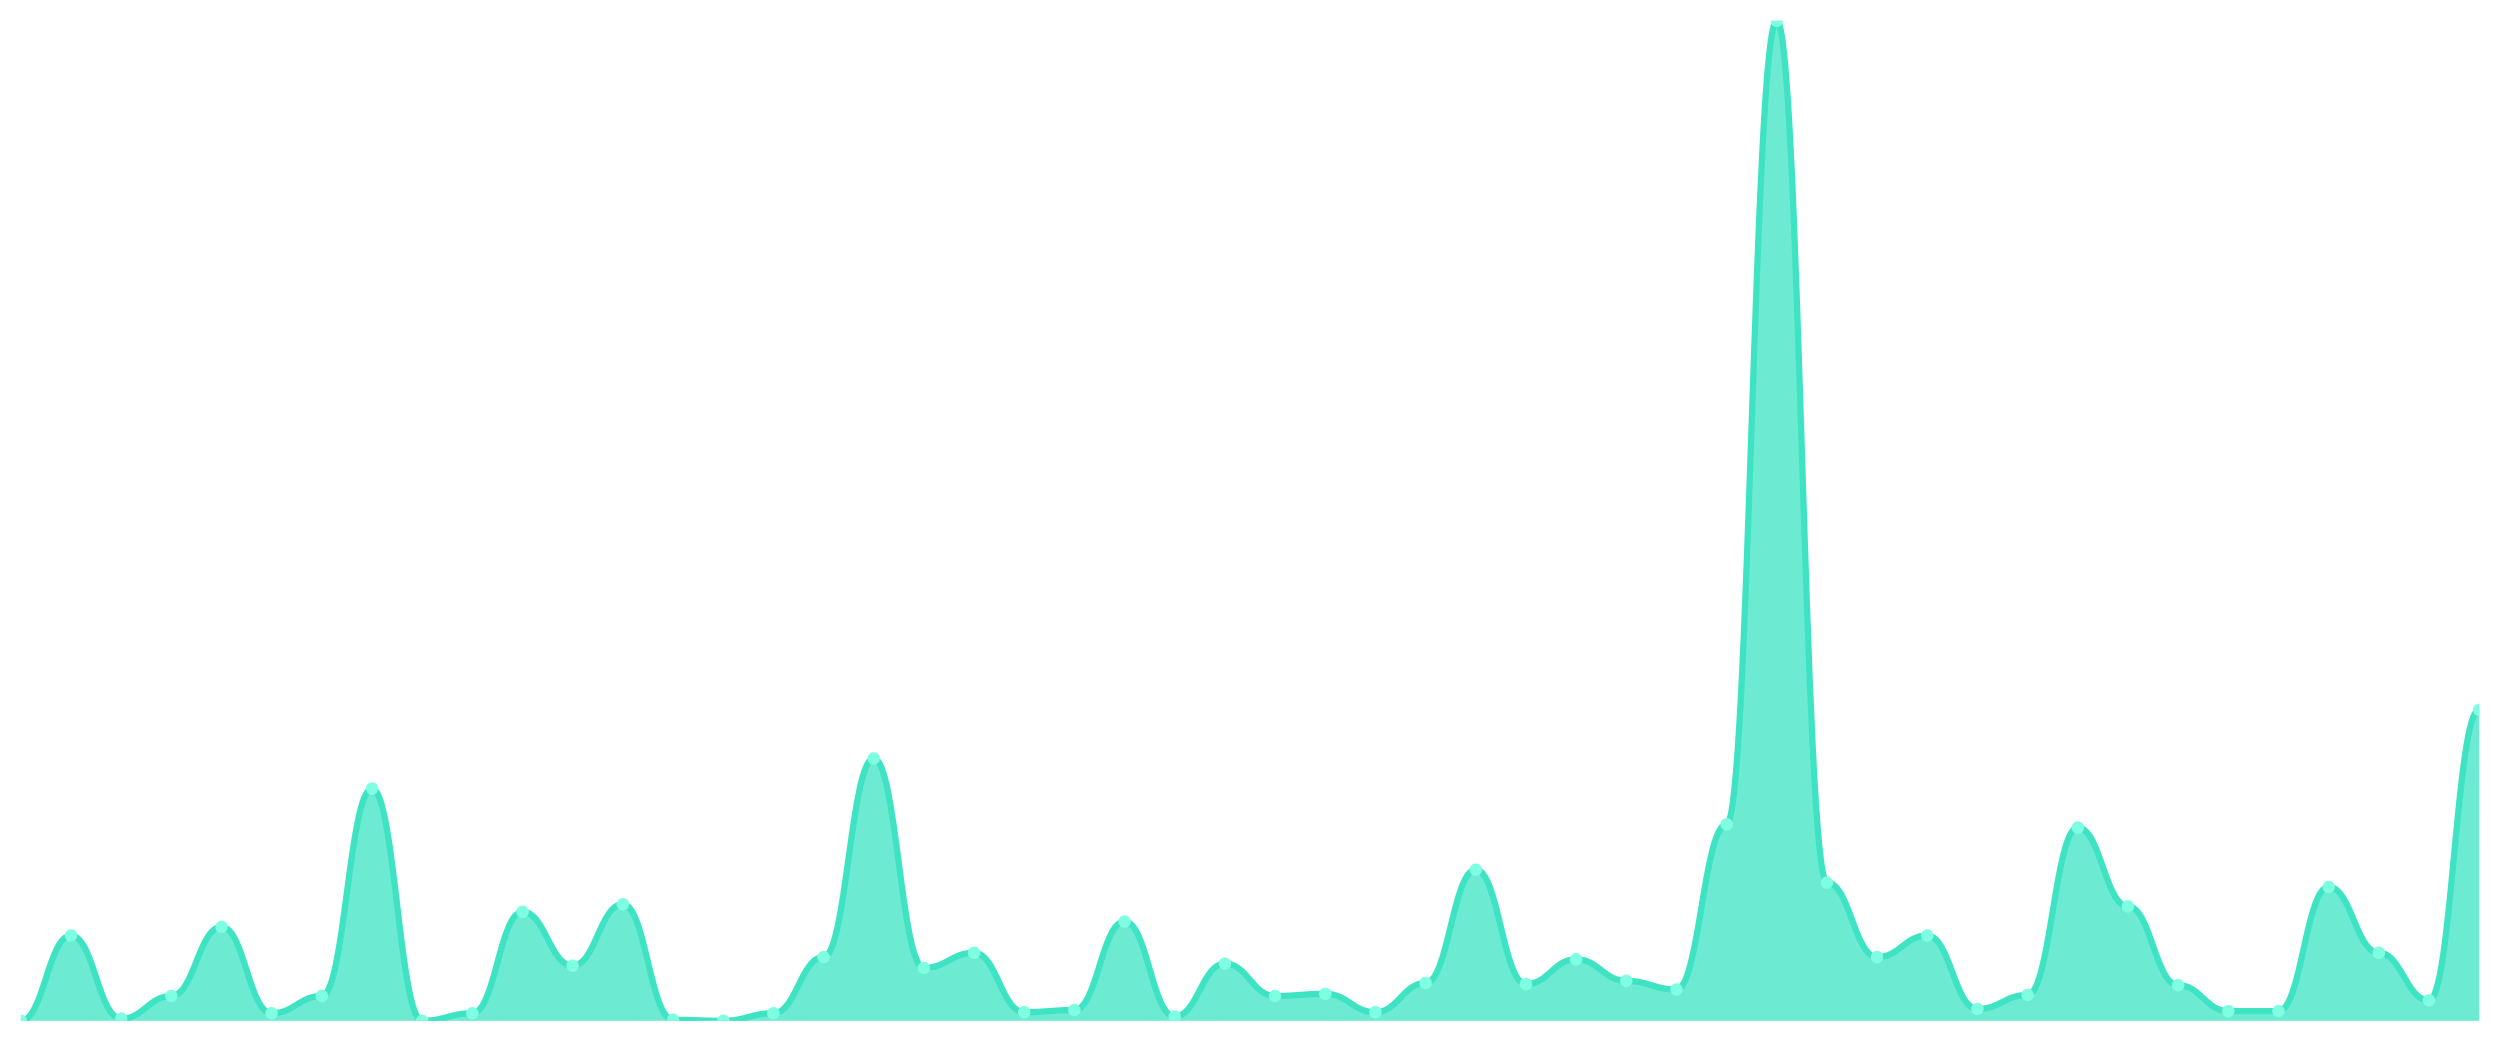
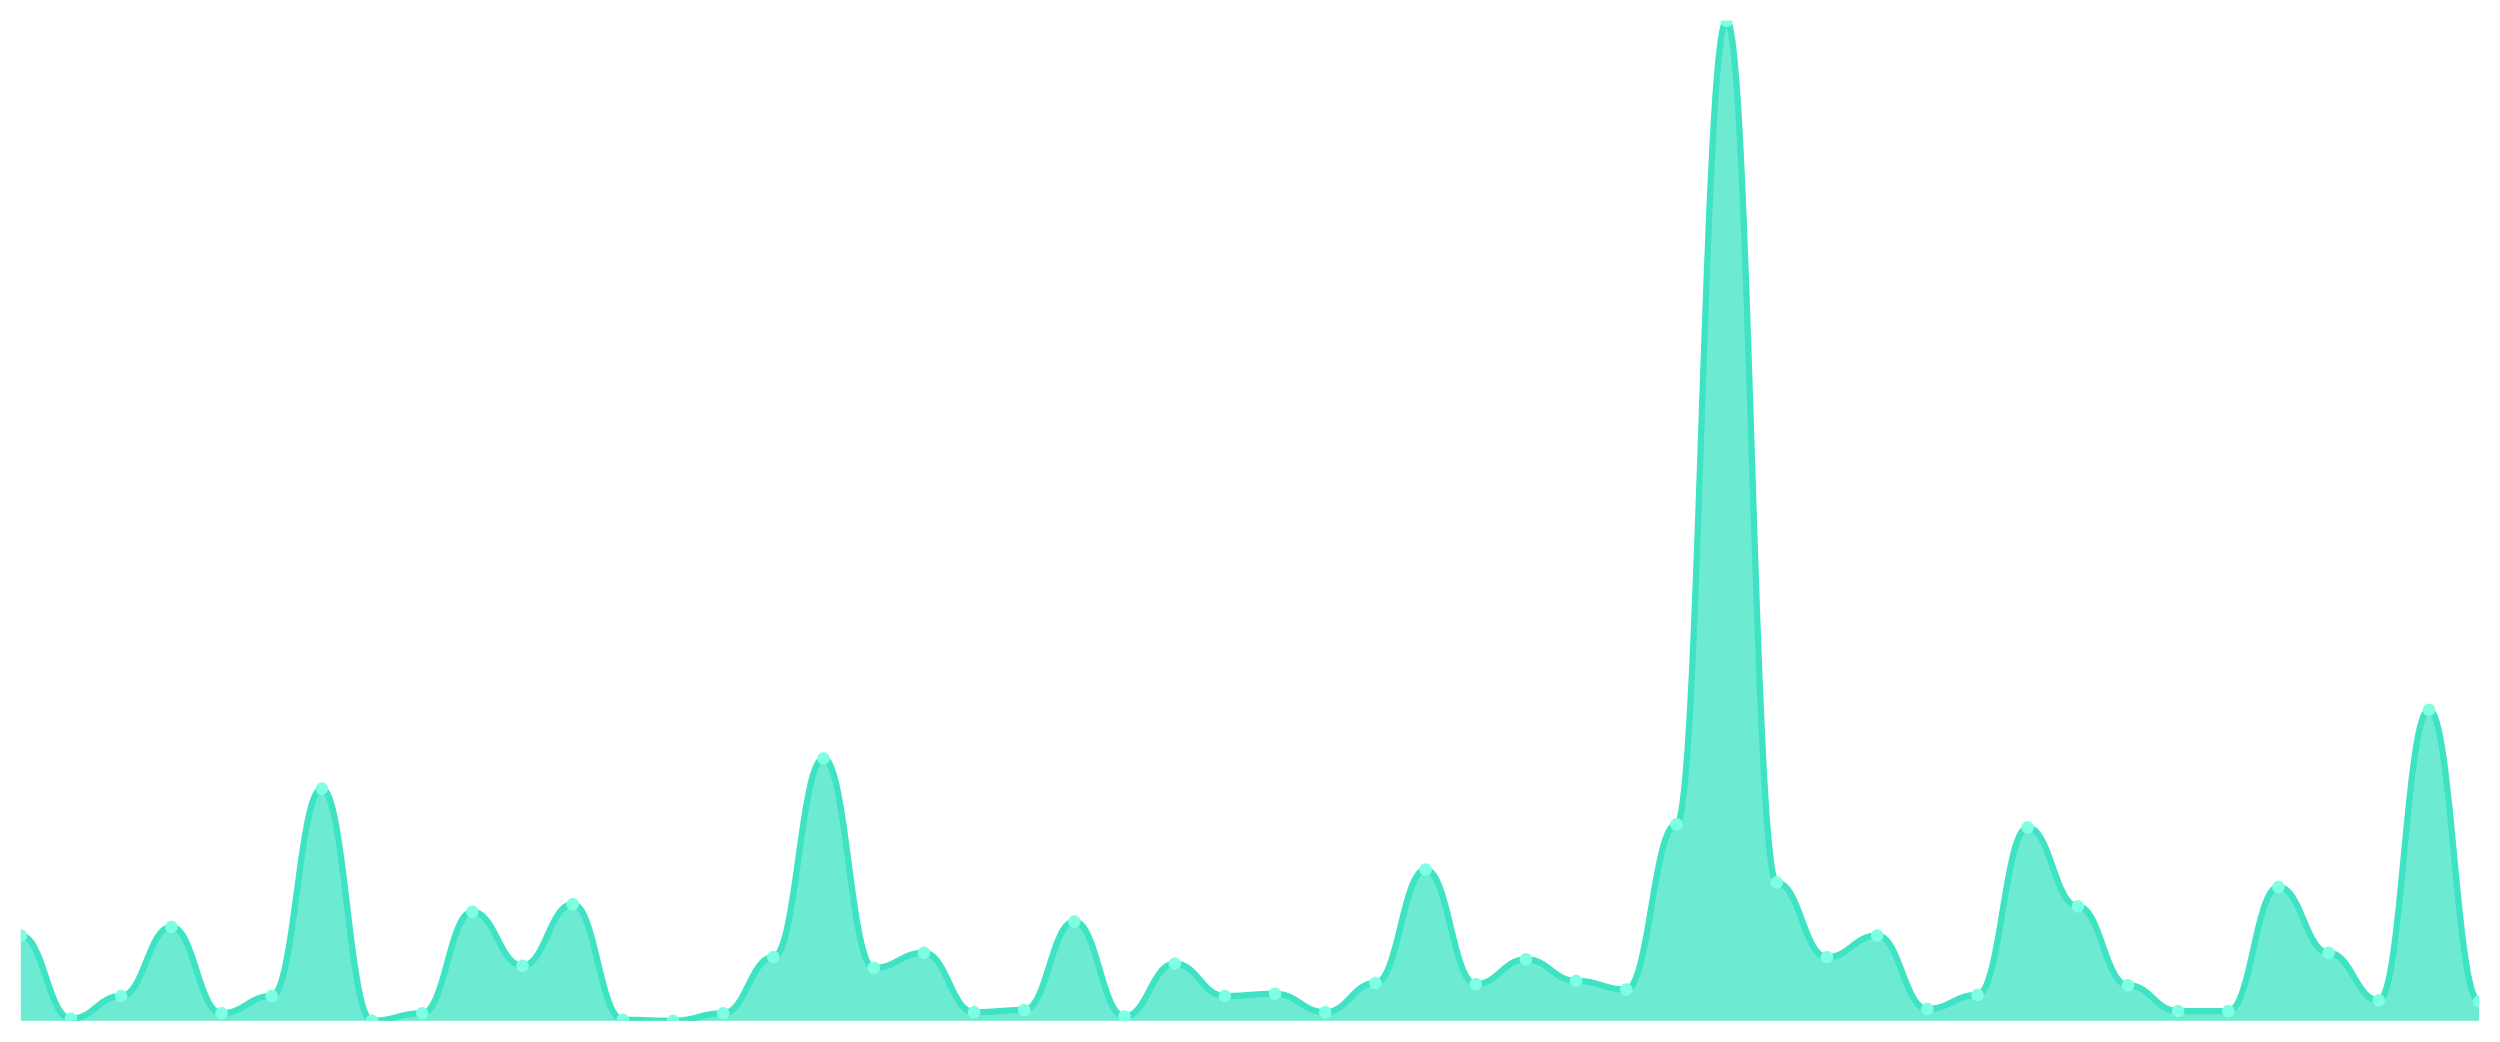
<svg xmlns="http://www.w3.org/2000/svg" viewBox="0 0 1200 500" width="1200" height="500">
  <defs>
    <clipPath id="c">
      <rect x="10" y="10" width="1180" height="480" />
    </clipPath>
  </defs>
  <rect width="1200" height="500" fill="none" />
  <g clip-path="url(#c)">
-     <path d="M 10,490 L 10,490 C 20.837,490 23.245,449.05 34.082,449.05 C 44.918,449.05 47.327,488.963 58.163,488.963 C 69,488.963 71.408,478.078 82.245,478.078 C 93.082,478.078 95.49,444.903 106.327,444.903 C 117.163,444.903 119.571,486.371 130.408,486.371 C 141.245,486.371 143.653,478.078 154.49,478.078 C 165.327,478.078 167.735,378.553 178.571,378.553 C 189.408,378.553 191.816,490 202.653,490 C 213.49,490 215.898,486.371 226.735,486.371 C 237.571,486.371 239.98,437.646 250.816,437.646 C 261.653,437.646 264.061,463.564 274.898,463.564 C 285.735,463.564 288.143,434.017 298.98,434.017 C 309.816,434.017 312.224,489.482 323.061,489.482 C 333.898,489.482 336.306,490 347.143,490 C 357.98,490 360.388,486.371 371.224,486.371 C 382.061,486.371 384.469,459.417 395.306,459.417 C 406.143,459.417 408.551,364.039 419.388,364.039 C 430.224,364.039 432.633,464.6 443.469,464.6 C 454.306,464.6 456.714,457.343 467.551,457.343 C 478.388,457.343 480.796,485.853 491.633,485.853 C 502.469,485.853 504.878,484.816 515.714,484.816 C 526.551,484.816 528.959,442.311 539.796,442.311 C 550.633,442.311 553.041,487.927 563.878,487.927 C 574.714,487.927 577.122,462.527 587.959,462.527 C 598.796,462.527 601.204,478.078 612.041,478.078 C 622.878,478.078 625.286,477.041 636.122,477.041 C 646.959,477.041 649.367,485.853 660.204,485.853 C 671.041,485.853 673.449,471.857 684.286,471.857 C 695.122,471.857 697.531,417.43 708.367,417.43 C 719.204,417.43 721.612,472.376 732.449,472.376 C 743.286,472.376 745.694,460.454 756.531,460.454 C 767.367,460.454 769.776,470.821 780.612,470.821 C 791.449,470.821 793.857,474.968 804.694,474.968 C 815.531,474.968 817.939,395.659 828.776,395.659 C 839.612,395.659 842.02,10 852.857,10 C 863.694,10 866.102,423.65 876.939,423.65 C 887.776,423.65 890.184,459.417 901.02,459.417 C 911.857,459.417 914.265,449.05 925.102,449.05 C 935.939,449.05 938.347,484.298 949.184,484.298 C 960.02,484.298 962.429,477.559 973.265,477.559 C 984.102,477.559 986.51,397.214 997.347,397.214 C 1008.184,397.214 1010.592,435.054 1021.429,435.054 C 1032.265,435.054 1034.673,472.894 1045.51,472.894 C 1056.347,472.894 1058.755,485.335 1069.592,485.335 C 1080.429,485.335 1082.837,485.335 1093.673,485.335 C 1104.51,485.335 1106.918,425.724 1117.755,425.724 C 1128.592,425.724 1131,457.343 1141.837,457.343 C 1152.673,457.343 1155.082,480.151 1165.918,480.151 C 1176.755,480.151 1179.163,340.713 1190,340.713 L 1190,490 Z" fill="rgba(61,227,195,0.75)" />
-     <path d="M 10,490 C 20.837,490 23.245,449.05 34.082,449.05 C 44.918,449.05 47.327,488.963 58.163,488.963 C 69,488.963 71.408,478.078 82.245,478.078 C 93.082,478.078 95.49,444.903 106.327,444.903 C 117.163,444.903 119.571,486.371 130.408,486.371 C 141.245,486.371 143.653,478.078 154.49,478.078 C 165.327,478.078 167.735,378.553 178.571,378.553 C 189.408,378.553 191.816,490 202.653,490 C 213.49,490 215.898,486.371 226.735,486.371 C 237.571,486.371 239.98,437.646 250.816,437.646 C 261.653,437.646 264.061,463.564 274.898,463.564 C 285.735,463.564 288.143,434.017 298.98,434.017 C 309.816,434.017 312.224,489.482 323.061,489.482 C 333.898,489.482 336.306,490 347.143,490 C 357.98,490 360.388,486.371 371.224,486.371 C 382.061,486.371 384.469,459.417 395.306,459.417 C 406.143,459.417 408.551,364.039 419.388,364.039 C 430.224,364.039 432.633,464.6 443.469,464.6 C 454.306,464.6 456.714,457.343 467.551,457.343 C 478.388,457.343 480.796,485.853 491.633,485.853 C 502.469,485.853 504.878,484.816 515.714,484.816 C 526.551,484.816 528.959,442.311 539.796,442.311 C 550.633,442.311 553.041,487.927 563.878,487.927 C 574.714,487.927 577.122,462.527 587.959,462.527 C 598.796,462.527 601.204,478.078 612.041,478.078 C 622.878,478.078 625.286,477.041 636.122,477.041 C 646.959,477.041 649.367,485.853 660.204,485.853 C 671.041,485.853 673.449,471.857 684.286,471.857 C 695.122,471.857 697.531,417.43 708.367,417.43 C 719.204,417.43 721.612,472.376 732.449,472.376 C 743.286,472.376 745.694,460.454 756.531,460.454 C 767.367,460.454 769.776,470.821 780.612,470.821 C 791.449,470.821 793.857,474.968 804.694,474.968 C 815.531,474.968 817.939,395.659 828.776,395.659 C 839.612,395.659 842.02,10 852.857,10 C 863.694,10 866.102,423.65 876.939,423.65 C 887.776,423.65 890.184,459.417 901.02,459.417 C 911.857,459.417 914.265,449.05 925.102,449.05 C 935.939,449.05 938.347,484.298 949.184,484.298 C 960.02,484.298 962.429,477.559 973.265,477.559 C 984.102,477.559 986.51,397.214 997.347,397.214 C 1008.184,397.214 1010.592,435.054 1021.429,435.054 C 1032.265,435.054 1034.673,472.894 1045.51,472.894 C 1056.347,472.894 1058.755,485.335 1069.592,485.335 C 1080.429,485.335 1082.837,485.335 1093.673,485.335 C 1104.51,485.335 1106.918,425.724 1117.755,425.724 C 1128.592,425.724 1131,457.343 1141.837,457.343 C 1152.673,457.343 1155.082,480.151 1165.918,480.151 C 1176.755,480.151 1179.163,340.713 1190,340.713" fill="none" stroke="#3de3c3" stroke-width="3" stroke-linecap="round" stroke-linejoin="round" />
-     <circle cx="10" cy="490" r="3" fill="#7fffe1" />
-     <circle cx="34.082" cy="449.05" r="3" fill="#7fffe1" />
-     <circle cx="58.163" cy="488.963" r="3" fill="#7fffe1" />
-     <circle cx="82.245" cy="478.078" r="3" fill="#7fffe1" />
-     <circle cx="106.327" cy="444.903" r="3" fill="#7fffe1" />
-     <circle cx="130.408" cy="486.371" r="3" fill="#7fffe1" />
-     <circle cx="154.49" cy="478.078" r="3" fill="#7fffe1" />
-     <circle cx="178.571" cy="378.553" r="3" fill="#7fffe1" />
-     <circle cx="202.653" cy="490" r="3" fill="#7fffe1" />
-     <circle cx="226.735" cy="486.371" r="3" fill="#7fffe1" />
-     <circle cx="250.816" cy="437.646" r="3" fill="#7fffe1" />
-     <circle cx="274.898" cy="463.564" r="3" fill="#7fffe1" />
-     <circle cx="298.98" cy="434.017" r="3" fill="#7fffe1" />
-     <circle cx="323.061" cy="489.482" r="3" fill="#7fffe1" />
-     <circle cx="347.143" cy="490" r="3" fill="#7fffe1" />
-     <circle cx="371.224" cy="486.371" r="3" fill="#7fffe1" />
-     <circle cx="395.306" cy="459.417" r="3" fill="#7fffe1" />
-     <circle cx="419.388" cy="364.039" r="3" fill="#7fffe1" />
-     <circle cx="443.469" cy="464.6" r="3" fill="#7fffe1" />
-     <circle cx="467.551" cy="457.343" r="3" fill="#7fffe1" />
-     <circle cx="491.633" cy="485.853" r="3" fill="#7fffe1" />
-     <circle cx="515.714" cy="484.816" r="3" fill="#7fffe1" />
-     <circle cx="539.796" cy="442.311" r="3" fill="#7fffe1" />
-     <circle cx="563.878" cy="487.927" r="3" fill="#7fffe1" />
-     <circle cx="587.959" cy="462.527" r="3" fill="#7fffe1" />
-     <circle cx="612.041" cy="478.078" r="3" fill="#7fffe1" />
-     <circle cx="636.122" cy="477.041" r="3" fill="#7fffe1" />
-     <circle cx="660.204" cy="485.853" r="3" fill="#7fffe1" />
-     <circle cx="684.286" cy="471.857" r="3" fill="#7fffe1" />
-     <circle cx="708.367" cy="417.43" r="3" fill="#7fffe1" />
-     <circle cx="732.449" cy="472.376" r="3" fill="#7fffe1" />
-     <circle cx="756.531" cy="460.454" r="3" fill="#7fffe1" />
-     <circle cx="780.612" cy="470.821" r="3" fill="#7fffe1" />
-     <circle cx="804.694" cy="474.968" r="3" fill="#7fffe1" />
-     <circle cx="828.776" cy="395.659" r="3" fill="#7fffe1" />
-     <circle cx="852.857" cy="10" r="3" fill="#7fffe1" />
-     <circle cx="876.939" cy="423.65" r="3" fill="#7fffe1" />
-     <circle cx="901.02" cy="459.417" r="3" fill="#7fffe1" />
-     <circle cx="925.102" cy="449.05" r="3" fill="#7fffe1" />
-     <circle cx="949.184" cy="484.298" r="3" fill="#7fffe1" />
-     <circle cx="973.265" cy="477.559" r="3" fill="#7fffe1" />
-     <circle cx="997.347" cy="397.214" r="3" fill="#7fffe1" />
-     <circle cx="1021.429" cy="435.054" r="3" fill="#7fffe1" />
-     <circle cx="1045.51" cy="472.894" r="3" fill="#7fffe1" />
+     <path d="M 10,490 L 10,449.05 C 20.837,449.05 23.245,488.963 34.082,488.963 C 44.918,488.963 47.327,478.078 58.163,478.078 C 69,478.078 71.408,444.903 82.245,444.903 C 93.082,444.903 95.49,486.371 106.327,486.371 C 117.163,486.371 119.571,478.078 130.408,478.078 C 141.245,478.078 143.653,378.553 154.49,378.553 C 165.327,378.553 167.735,490 178.571,490 C 189.408,490 191.816,486.371 202.653,486.371 C 213.49,486.371 215.898,437.646 226.735,437.646 C 237.571,437.646 239.98,463.564 250.816,463.564 C 261.653,463.564 264.061,434.017 274.898,434.017 C 285.735,434.017 288.143,489.482 298.98,489.482 C 309.816,489.482 312.224,490 323.061,490 C 333.898,490 336.306,486.371 347.143,486.371 C 357.98,486.371 360.388,459.417 371.224,459.417 C 382.061,459.417 384.469,364.039 395.306,364.039 C 406.143,364.039 408.551,464.6 419.388,464.6 C 430.224,464.6 432.633,457.343 443.469,457.343 C 454.306,457.343 456.714,485.853 467.551,485.853 C 478.388,485.853 480.796,484.816 491.633,484.816 C 502.469,484.816 504.878,442.311 515.714,442.311 C 526.551,442.311 528.959,487.927 539.796,487.927 C 550.633,487.927 553.041,462.527 563.878,462.527 C 574.714,462.527 577.122,478.078 587.959,478.078 C 598.796,478.078 601.204,477.041 612.041,477.041 C 622.878,477.041 625.286,485.853 636.122,485.853 C 646.959,485.853 649.367,471.857 660.204,471.857 C 671.041,471.857 673.449,417.43 684.286,417.43 C 695.122,417.43 697.531,472.376 708.367,472.376 C 719.204,472.376 721.612,460.454 732.449,460.454 C 743.286,460.454 745.694,470.821 756.531,470.821 C 767.367,470.821 769.776,474.968 780.612,474.968 C 791.449,474.968 793.857,395.659 804.694,395.659 C 815.531,395.659 817.939,10 828.776,10 C 839.612,10 842.02,423.65 852.857,423.65 C 863.694,423.65 866.102,459.417 876.939,459.417 C 887.776,459.417 890.184,449.05 901.02,449.05 C 911.857,449.05 914.265,484.298 925.102,484.298 C 935.939,484.298 938.347,477.559 949.184,477.559 C 960.02,477.559 962.429,397.214 973.265,397.214 C 984.102,397.214 986.51,435.054 997.347,435.054 C 1008.184,435.054 1010.592,472.894 1021.429,472.894 C 1032.265,472.894 1034.673,485.335 1045.51,485.335 C 1056.347,485.335 1058.755,485.335 1069.592,485.335 C 1080.429,485.335 1082.837,425.724 1093.673,425.724 C 1104.51,425.724 1106.918,457.343 1117.755,457.343 C 1128.592,457.343 1131,480.151 1141.837,480.151 C 1152.673,480.151 1155.082,340.713 1165.918,340.713 C 1176.755,340.713 1179.163,480.67 1190,480.67 L 1190,490 Z" fill="rgba(61,227,195,0.75)" />
+     <path d="M 10,449.05 C 20.837,449.05 23.245,488.963 34.082,488.963 C 44.918,488.963 47.327,478.078 58.163,478.078 C 69,478.078 71.408,444.903 82.245,444.903 C 93.082,444.903 95.49,486.371 106.327,486.371 C 117.163,486.371 119.571,478.078 130.408,478.078 C 141.245,478.078 143.653,378.553 154.49,378.553 C 165.327,378.553 167.735,490 178.571,490 C 189.408,490 191.816,486.371 202.653,486.371 C 213.49,486.371 215.898,437.646 226.735,437.646 C 237.571,437.646 239.98,463.564 250.816,463.564 C 261.653,463.564 264.061,434.017 274.898,434.017 C 285.735,434.017 288.143,489.482 298.98,489.482 C 309.816,489.482 312.224,490 323.061,490 C 333.898,490 336.306,486.371 347.143,486.371 C 357.98,486.371 360.388,459.417 371.224,459.417 C 382.061,459.417 384.469,364.039 395.306,364.039 C 406.143,364.039 408.551,464.6 419.388,464.6 C 430.224,464.6 432.633,457.343 443.469,457.343 C 454.306,457.343 456.714,485.853 467.551,485.853 C 478.388,485.853 480.796,484.816 491.633,484.816 C 502.469,484.816 504.878,442.311 515.714,442.311 C 526.551,442.311 528.959,487.927 539.796,487.927 C 550.633,487.927 553.041,462.527 563.878,462.527 C 574.714,462.527 577.122,478.078 587.959,478.078 C 598.796,478.078 601.204,477.041 612.041,477.041 C 622.878,477.041 625.286,485.853 636.122,485.853 C 646.959,485.853 649.367,471.857 660.204,471.857 C 671.041,471.857 673.449,417.43 684.286,417.43 C 695.122,417.43 697.531,472.376 708.367,472.376 C 719.204,472.376 721.612,460.454 732.449,460.454 C 743.286,460.454 745.694,470.821 756.531,470.821 C 767.367,470.821 769.776,474.968 780.612,474.968 C 791.449,474.968 793.857,395.659 804.694,395.659 C 815.531,395.659 817.939,10 828.776,10 C 839.612,10 842.02,423.65 852.857,423.65 C 863.694,423.65 866.102,459.417 876.939,459.417 C 887.776,459.417 890.184,449.05 901.02,449.05 C 911.857,449.05 914.265,484.298 925.102,484.298 C 935.939,484.298 938.347,477.559 949.184,477.559 C 960.02,477.559 962.429,397.214 973.265,397.214 C 984.102,397.214 986.51,435.054 997.347,435.054 C 1008.184,435.054 1010.592,472.894 1021.429,472.894 C 1032.265,472.894 1034.673,485.335 1045.51,485.335 C 1056.347,485.335 1058.755,485.335 1069.592,485.335 C 1080.429,485.335 1082.837,425.724 1093.673,425.724 C 1104.51,425.724 1106.918,457.343 1117.755,457.343 C 1128.592,457.343 1131,480.151 1141.837,480.151 C 1152.673,480.151 1155.082,340.713 1165.918,340.713 C 1176.755,340.713 1179.163,480.67 1190,480.67" fill="none" stroke="#3de3c3" stroke-width="3" stroke-linecap="round" stroke-linejoin="round" />
+     <circle cx="10" cy="449.05" r="3" fill="#7fffe1" />
+     <circle cx="34.082" cy="488.963" r="3" fill="#7fffe1" />
+     <circle cx="58.163" cy="478.078" r="3" fill="#7fffe1" />
+     <circle cx="82.245" cy="444.903" r="3" fill="#7fffe1" />
+     <circle cx="106.327" cy="486.371" r="3" fill="#7fffe1" />
+     <circle cx="130.408" cy="478.078" r="3" fill="#7fffe1" />
+     <circle cx="154.49" cy="378.553" r="3" fill="#7fffe1" />
+     <circle cx="178.571" cy="490" r="3" fill="#7fffe1" />
+     <circle cx="202.653" cy="486.371" r="3" fill="#7fffe1" />
+     <circle cx="226.735" cy="437.646" r="3" fill="#7fffe1" />
+     <circle cx="250.816" cy="463.564" r="3" fill="#7fffe1" />
+     <circle cx="274.898" cy="434.017" r="3" fill="#7fffe1" />
+     <circle cx="298.98" cy="489.482" r="3" fill="#7fffe1" />
+     <circle cx="323.061" cy="490" r="3" fill="#7fffe1" />
+     <circle cx="347.143" cy="486.371" r="3" fill="#7fffe1" />
+     <circle cx="371.224" cy="459.417" r="3" fill="#7fffe1" />
+     <circle cx="395.306" cy="364.039" r="3" fill="#7fffe1" />
+     <circle cx="419.388" cy="464.6" r="3" fill="#7fffe1" />
+     <circle cx="443.469" cy="457.343" r="3" fill="#7fffe1" />
+     <circle cx="467.551" cy="485.853" r="3" fill="#7fffe1" />
+     <circle cx="491.633" cy="484.816" r="3" fill="#7fffe1" />
+     <circle cx="515.714" cy="442.311" r="3" fill="#7fffe1" />
+     <circle cx="539.796" cy="487.927" r="3" fill="#7fffe1" />
+     <circle cx="563.878" cy="462.527" r="3" fill="#7fffe1" />
+     <circle cx="587.959" cy="478.078" r="3" fill="#7fffe1" />
+     <circle cx="612.041" cy="477.041" r="3" fill="#7fffe1" />
+     <circle cx="636.122" cy="485.853" r="3" fill="#7fffe1" />
+     <circle cx="660.204" cy="471.857" r="3" fill="#7fffe1" />
+     <circle cx="684.286" cy="417.43" r="3" fill="#7fffe1" />
+     <circle cx="708.367" cy="472.376" r="3" fill="#7fffe1" />
+     <circle cx="732.449" cy="460.454" r="3" fill="#7fffe1" />
+     <circle cx="756.531" cy="470.821" r="3" fill="#7fffe1" />
+     <circle cx="780.612" cy="474.968" r="3" fill="#7fffe1" />
+     <circle cx="804.694" cy="395.659" r="3" fill="#7fffe1" />
+     <circle cx="828.776" cy="10" r="3" fill="#7fffe1" />
+     <circle cx="852.857" cy="423.65" r="3" fill="#7fffe1" />
+     <circle cx="876.939" cy="459.417" r="3" fill="#7fffe1" />
+     <circle cx="901.02" cy="449.05" r="3" fill="#7fffe1" />
+     <circle cx="925.102" cy="484.298" r="3" fill="#7fffe1" />
+     <circle cx="949.184" cy="477.559" r="3" fill="#7fffe1" />
+     <circle cx="973.265" cy="397.214" r="3" fill="#7fffe1" />
+     <circle cx="997.347" cy="435.054" r="3" fill="#7fffe1" />
+     <circle cx="1021.429" cy="472.894" r="3" fill="#7fffe1" />
+     <circle cx="1045.51" cy="485.335" r="3" fill="#7fffe1" />
    <circle cx="1069.592" cy="485.335" r="3" fill="#7fffe1" />
-     <circle cx="1093.673" cy="485.335" r="3" fill="#7fffe1" />
-     <circle cx="1117.755" cy="425.724" r="3" fill="#7fffe1" />
-     <circle cx="1141.837" cy="457.343" r="3" fill="#7fffe1" />
-     <circle cx="1165.918" cy="480.151" r="3" fill="#7fffe1" />
-     <circle cx="1190" cy="340.713" r="3" fill="#7fffe1" />
+     <circle cx="1093.673" cy="425.724" r="3" fill="#7fffe1" />
+     <circle cx="1117.755" cy="457.343" r="3" fill="#7fffe1" />
+     <circle cx="1141.837" cy="480.151" r="3" fill="#7fffe1" />
+     <circle cx="1165.918" cy="340.713" r="3" fill="#7fffe1" />
+     <circle cx="1190" cy="480.67" r="3" fill="#7fffe1" />
  </g>
</svg>
